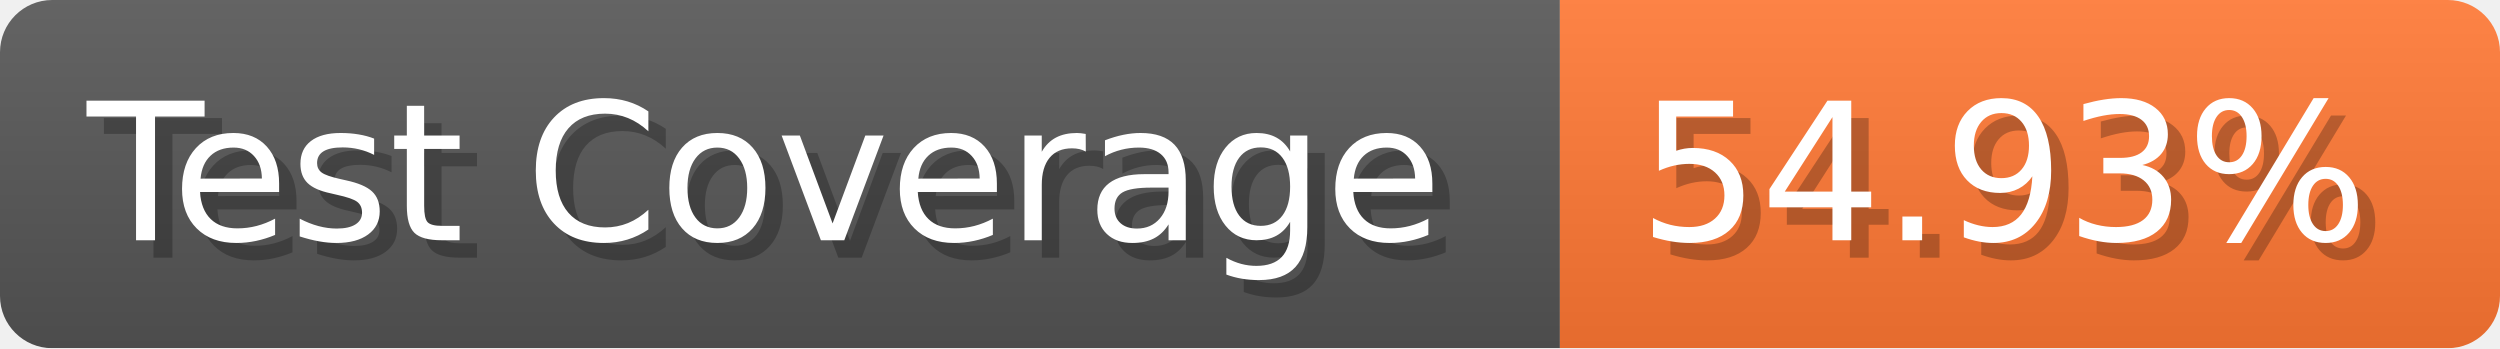
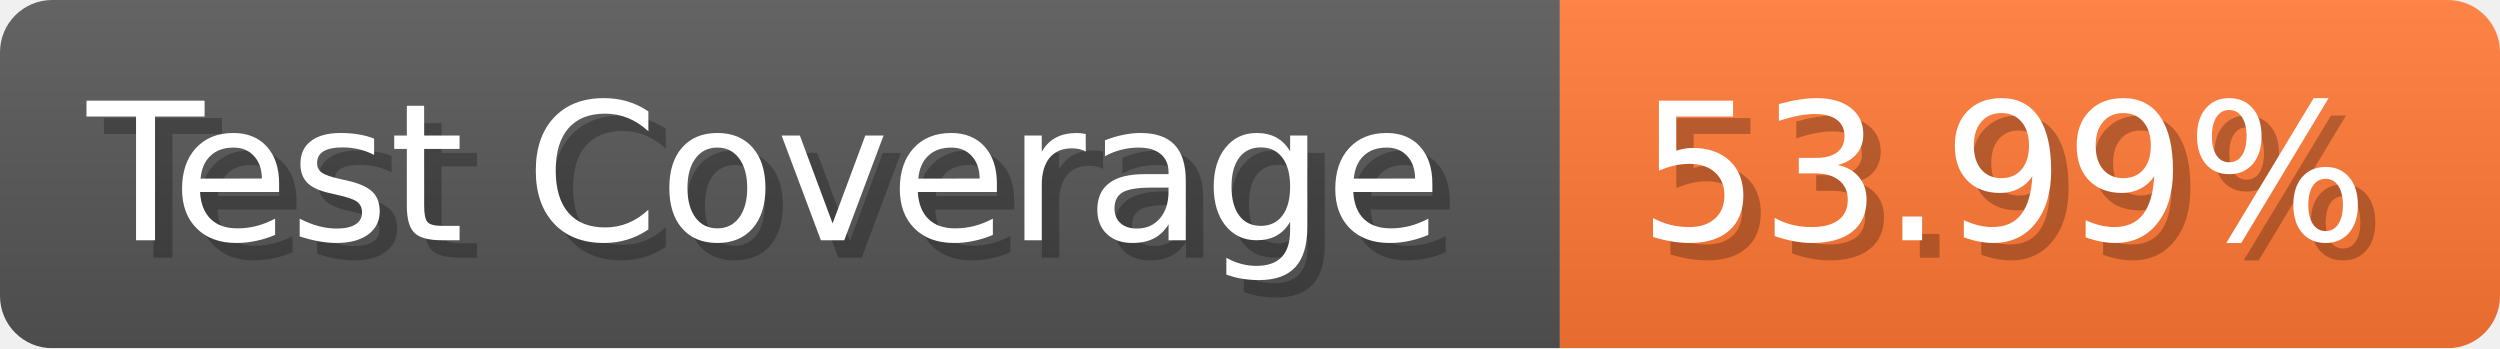
- <svg xmlns="http://www.w3.org/2000/svg" width="143.6" height="20" viewBox="0 0 1436 200" role="img" aria-label="Test Coverage: 54.93%">
+ <svg xmlns="http://www.w3.org/2000/svg" width="143.6" height="20" viewBox="0 0 1436 200" role="img" aria-label="Test Coverage: 53.99%">
  <linearGradient id="a" x2="0" y2="100%">
    <stop offset="0" stop-opacity=".1" stop-color="#EEE" />
    <stop offset="1" stop-opacity=".1" />
  </linearGradient>
  <mask id="m">
    <rect width="1436" height="200" rx="30" fill="#FFF" />
  </mask>
  <g mask="url(#m)">
    <rect width="896" height="200" fill="#555" />
    <rect width="540" height="200" fill="#F73" x="896" />
    <rect width="1436" height="200" fill="url(#a)" />
  </g>
  <g aria-hidden="true" fill="#fff" text-anchor="start" font-family="Verdana,DejaVu Sans,sans-serif" font-size="110">
    <text x="60" y="148" textLength="796" fill="#000" opacity="0.25">Test Coverage</text>
    <text x="50" y="138" textLength="796">Test Coverage</text>
-     <text x="951" y="148" textLength="440" fill="#000" opacity="0.25">54.93%</text>
-     <text x="941" y="138" textLength="440">54.93%</text>
+     <text x="951" y="148" textLength="440" fill="#000" opacity="0.25">53.99%</text>
+     <text x="941" y="138" textLength="440">53.99%</text>
  </g>
</svg>
